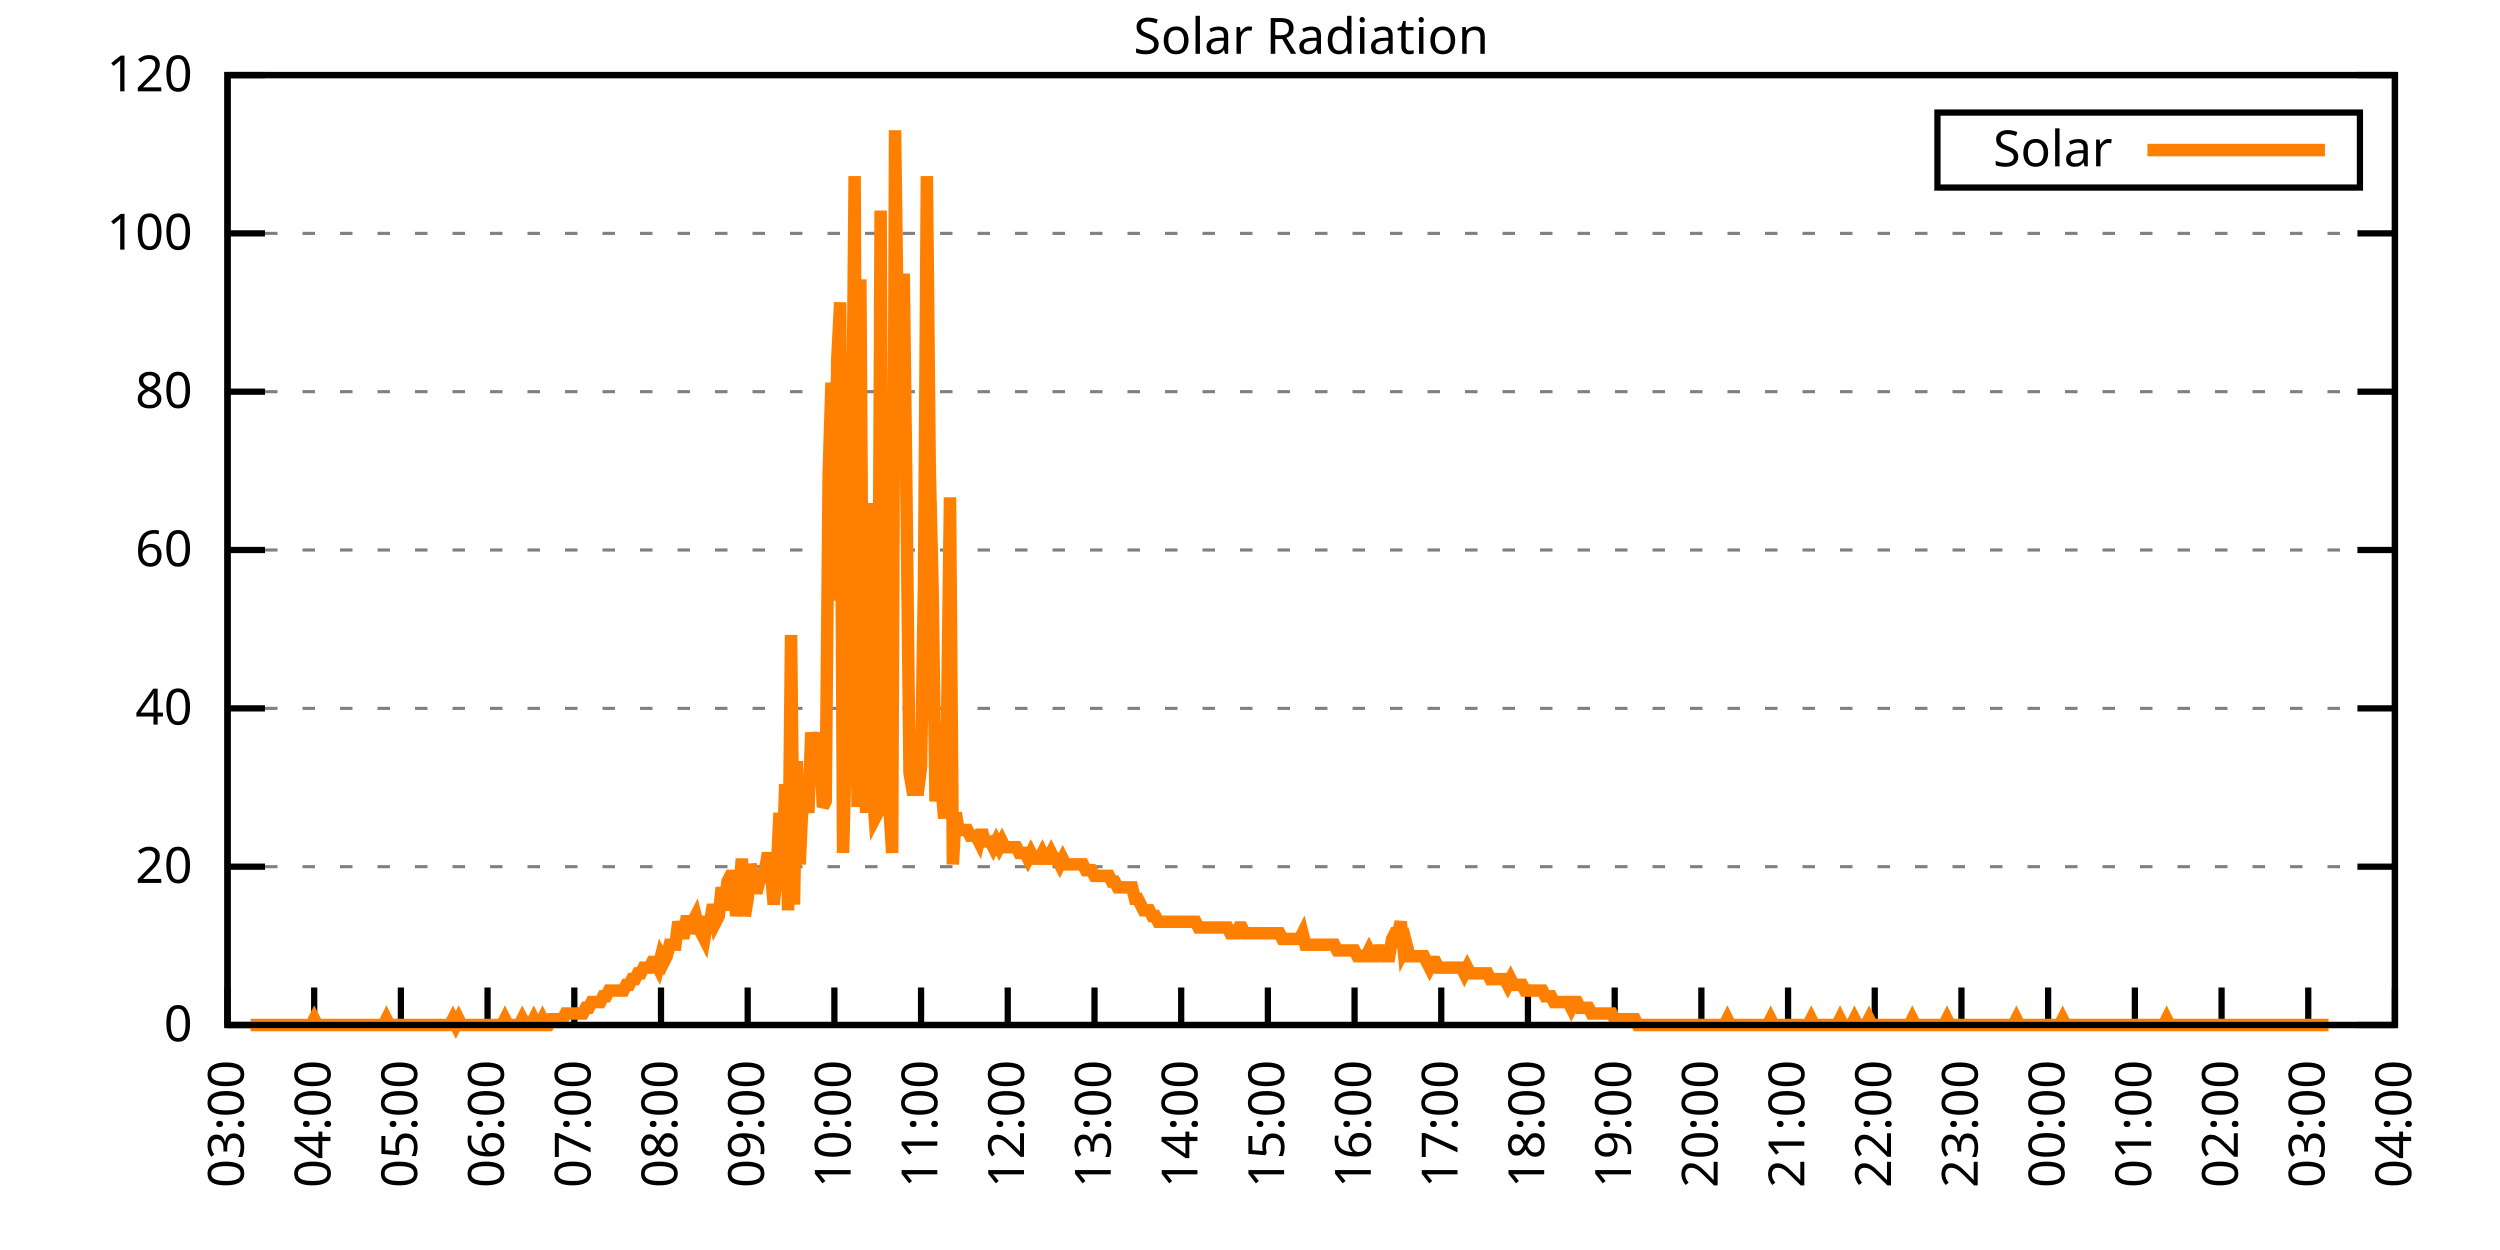
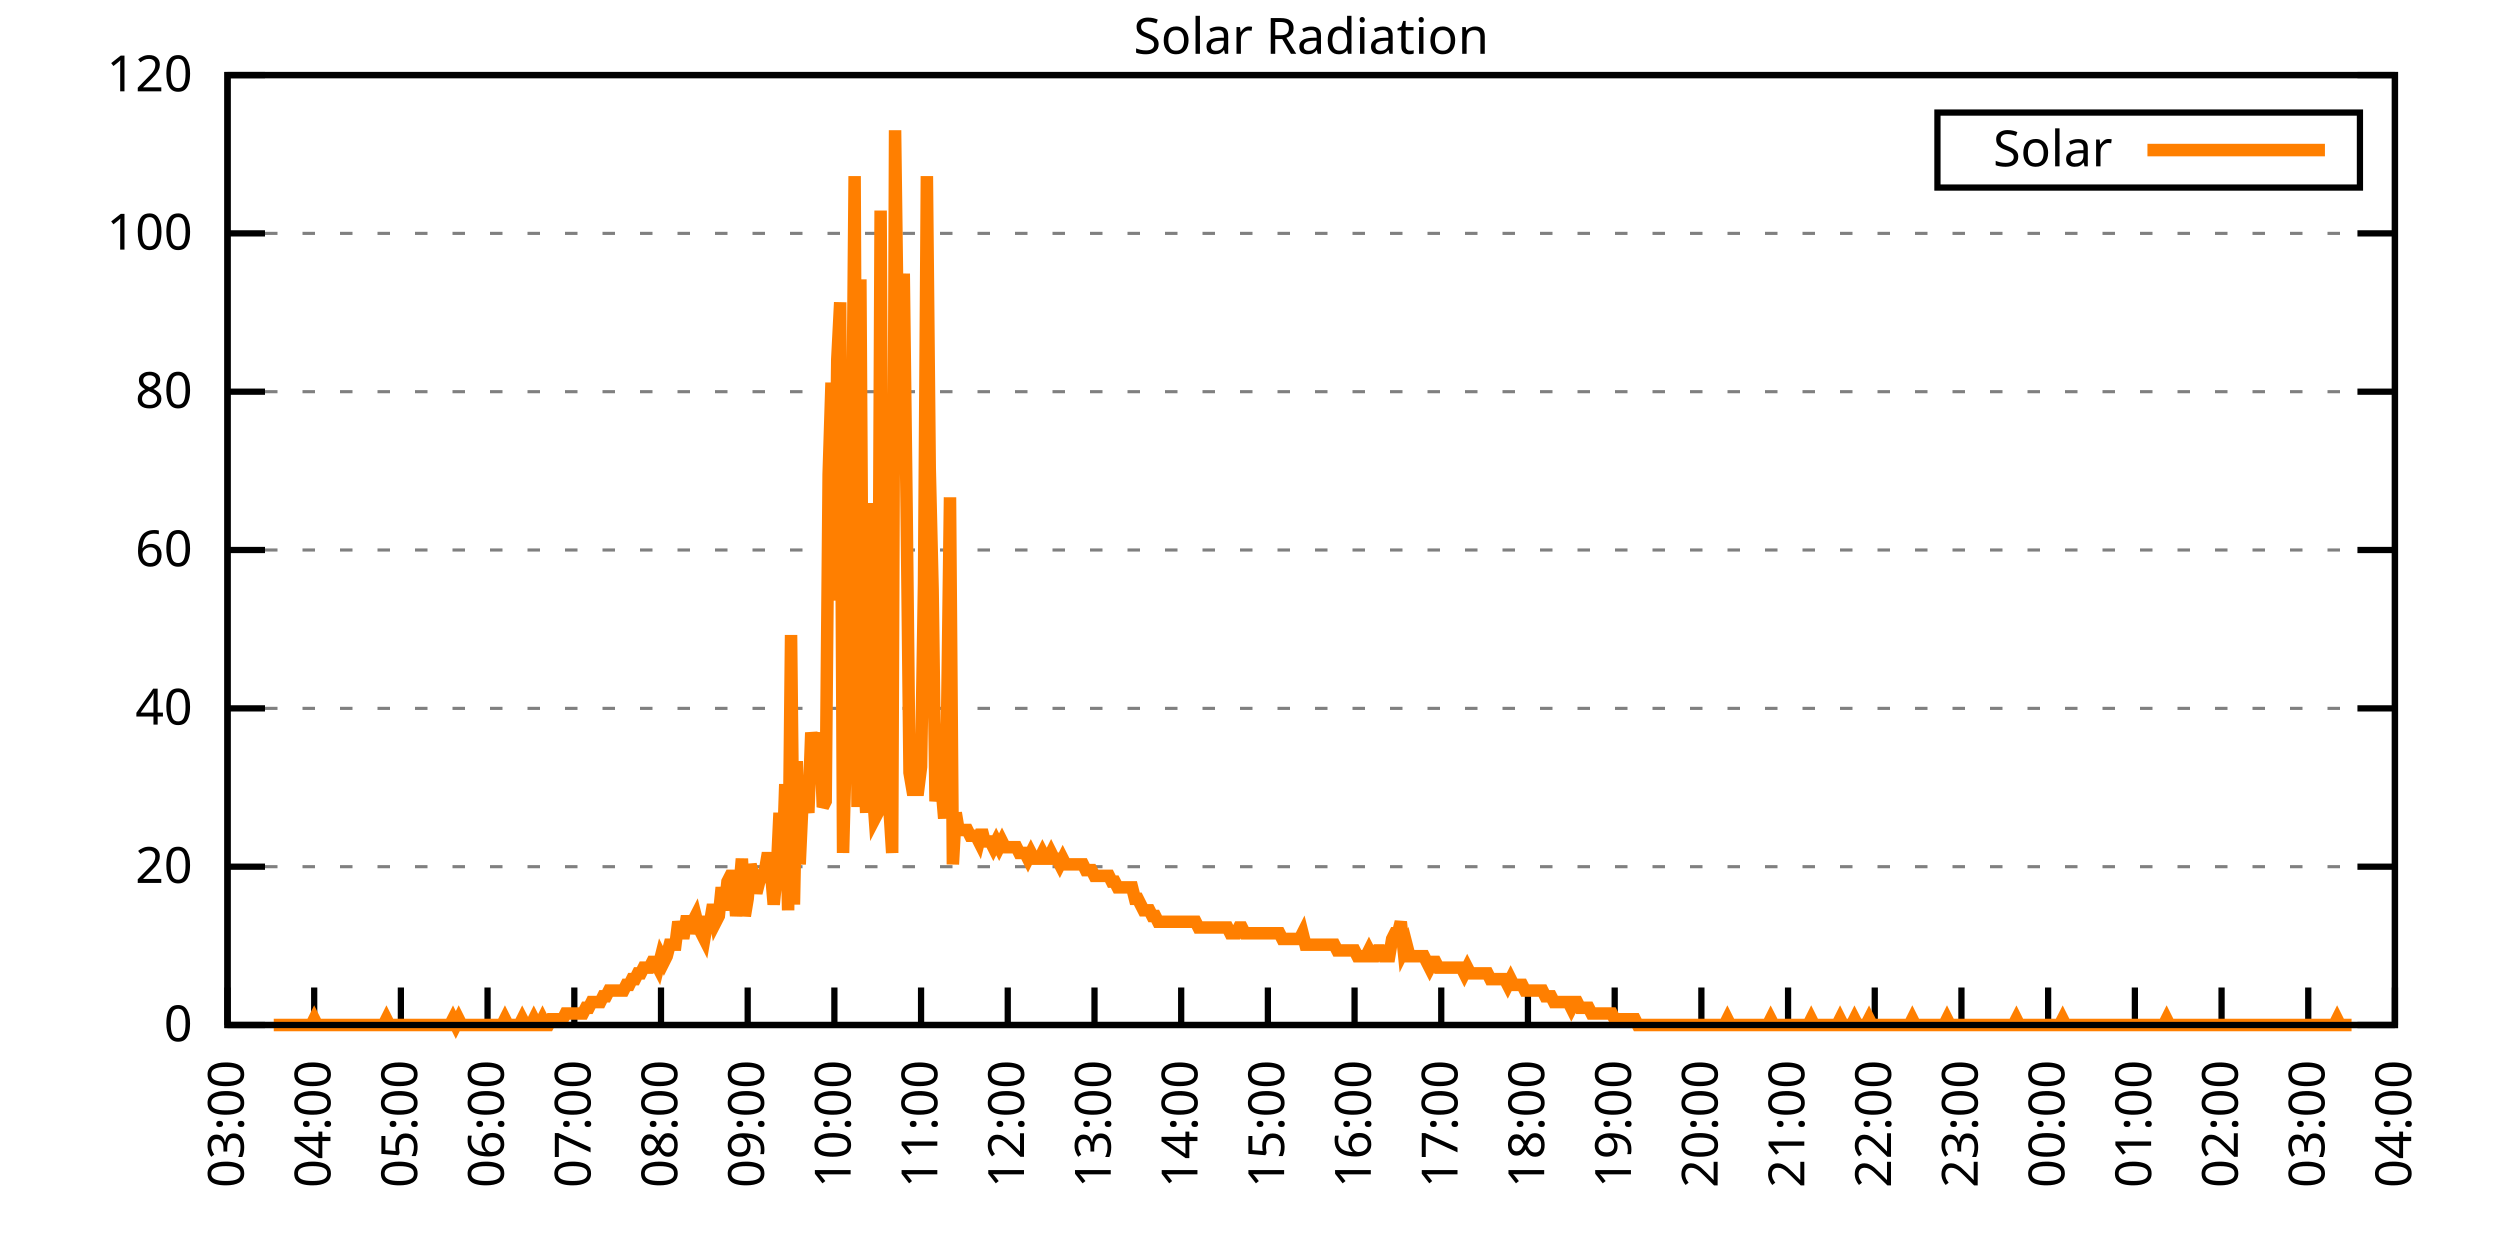
<svg xmlns="http://www.w3.org/2000/svg" xmlns:xlink="http://www.w3.org/1999/xlink" width="400" height="200" viewBox="0 0 400 200">
  <g id="gnuplot_canvas">
    <rect x="0" y="0" width="400" height="200" fill="none" />
    <defs>
      <circle id="gpDot" r="0.5" stroke-width="0.5" stroke="currentColor" />
      <path id="gpPt0" stroke-width="0.333" stroke="currentColor" d="M-1,0 h2 M0,-1 v2" />
      <path id="gpPt1" stroke-width="0.333" stroke="currentColor" d="M-1,-1 L1,1 M1,-1 L-1,1" />
      <path id="gpPt2" stroke-width="0.333" stroke="currentColor" d="M-1,0 L1,0 M0,-1 L0,1 M-1,-1 L1,1 M-1,1 L1,-1" />
      <rect id="gpPt3" stroke-width="0.333" stroke="currentColor" x="-1" y="-1" width="2" height="2" />
      <rect id="gpPt4" stroke-width="0.333" stroke="currentColor" fill="currentColor" x="-1" y="-1" width="2" height="2" />
      <circle id="gpPt5" stroke-width="0.333" stroke="currentColor" cx="0" cy="0" r="1" />
      <use xlink:href="#gpPt5" id="gpPt6" fill="currentColor" stroke="none" />
      <path id="gpPt7" stroke-width="0.333" stroke="currentColor" d="M0,-1.33 L-1.33,0.67 L1.33,0.67 z" />
      <use xlink:href="#gpPt7" id="gpPt8" fill="currentColor" stroke="none" />
      <use xlink:href="#gpPt7" id="gpPt9" stroke="currentColor" transform="rotate(180)" />
      <use xlink:href="#gpPt9" id="gpPt10" fill="currentColor" stroke="none" />
      <use xlink:href="#gpPt3" id="gpPt11" stroke="currentColor" transform="rotate(45)" />
      <use xlink:href="#gpPt11" id="gpPt12" fill="currentColor" stroke="none" />
      <path id="gpPt13" stroke-width="0.333" stroke="currentColor" d="M0,1.330 L1.265,0.411 L0.782,-1.067 L-0.782,-1.076 L-1.265,0.411 z" />
      <use xlink:href="#gpPt13" id="gpPt14" fill="currentColor" stroke="none" />
      <filter id="textbox" filterUnits="objectBoundingBox" x="0" y="0" height="1" width="1">
        <feFlood flood-color="white" flood-opacity="1" result="bgnd" />
        <feComposite in="SourceGraphic" in2="bgnd" operator="atop" />
      </filter>
      <filter id="greybox" filterUnits="objectBoundingBox" x="0" y="0" height="1" width="1">
        <feFlood flood-color="lightgrey" flood-opacity="1" result="grey" />
        <feComposite in="SourceGraphic" in2="grey" operator="atop" />
      </filter>
    </defs>
    <g fill="none" color="white" stroke="currentColor" stroke-width="1.00" stroke-linecap="butt" stroke-linejoin="miter">
</g>
    <g fill="none" color="black" stroke="currentColor" stroke-width="1.00" stroke-linecap="butt" stroke-linejoin="miter">
      <g stroke="none" shape-rendering="crispEdges">
        <polygon fill="rgb(255, 255, 255)" points="36.40,164.00 383.18,164.00 383.18,12.02 36.40,12.02 " />
      </g>
    </g>
    <g fill="none" color="black" stroke="currentColor" stroke-width="1.00" stroke-linecap="butt" stroke-linejoin="miter">
</g>
    <g fill="none" color="black" stroke="black" stroke-width="0.50" stroke-linecap="butt" stroke-linejoin="miter">
</g>
    <g fill="none" color="gray" stroke="currentColor" stroke-width="0.50" stroke-linecap="butt" stroke-linejoin="miter">
      <path stroke="gray" stroke-dasharray="2,4" class="gridline" d="M36.40,164.00 L383.19,164.00  " />
    </g>
    <g fill="none" color="gray" stroke="gray" stroke-width="1.00" stroke-linecap="butt" stroke-linejoin="miter">
</g>
    <g fill="none" color="black" stroke="currentColor" stroke-width="1.00" stroke-linecap="butt" stroke-linejoin="miter">
      <path stroke="black" d="M36.40,164.00 L42.40,164.00 M383.19,164.00 L377.19,164.00  " />
      <g transform="translate(30.80,166.60)" stroke="none" fill="black" font-family="Sans" font-size="8.00" text-anchor="end">
        <text>
          <tspan font-family="Sans"> 0</tspan>
        </text>
      </g>
    </g>
    <g fill="none" color="black" stroke="currentColor" stroke-width="1.00" stroke-linecap="butt" stroke-linejoin="miter">
</g>
    <g fill="none" color="black" stroke="black" stroke-width="0.50" stroke-linecap="butt" stroke-linejoin="miter">
</g>
    <g fill="none" color="gray" stroke="currentColor" stroke-width="0.50" stroke-linecap="butt" stroke-linejoin="miter">
      <path stroke="gray" stroke-dasharray="2,4" class="gridline" d="M36.40,138.67 L383.19,138.67  " />
    </g>
    <g fill="none" color="gray" stroke="gray" stroke-width="1.00" stroke-linecap="butt" stroke-linejoin="miter">
</g>
    <g fill="none" color="black" stroke="currentColor" stroke-width="1.00" stroke-linecap="butt" stroke-linejoin="miter">
      <path stroke="black" d="M36.40,138.67 L42.40,138.67 M383.19,138.67 L377.19,138.67  " />
      <g transform="translate(30.80,141.27)" stroke="none" fill="black" font-family="Sans" font-size="8.00" text-anchor="end">
        <text>
          <tspan font-family="Sans"> 20</tspan>
        </text>
      </g>
    </g>
    <g fill="none" color="black" stroke="currentColor" stroke-width="1.00" stroke-linecap="butt" stroke-linejoin="miter">
</g>
    <g fill="none" color="black" stroke="black" stroke-width="0.50" stroke-linecap="butt" stroke-linejoin="miter">
</g>
    <g fill="none" color="gray" stroke="currentColor" stroke-width="0.50" stroke-linecap="butt" stroke-linejoin="miter">
      <path stroke="gray" stroke-dasharray="2,4" class="gridline" d="M36.40,113.34 L383.19,113.34  " />
    </g>
    <g fill="none" color="gray" stroke="gray" stroke-width="1.00" stroke-linecap="butt" stroke-linejoin="miter">
</g>
    <g fill="none" color="black" stroke="currentColor" stroke-width="1.00" stroke-linecap="butt" stroke-linejoin="miter">
      <path stroke="black" d="M36.40,113.34 L42.40,113.34 M383.19,113.34 L377.19,113.34  " />
      <g transform="translate(30.80,115.94)" stroke="none" fill="black" font-family="Sans" font-size="8.00" text-anchor="end">
        <text>
          <tspan font-family="Sans"> 40</tspan>
        </text>
      </g>
    </g>
    <g fill="none" color="black" stroke="currentColor" stroke-width="1.00" stroke-linecap="butt" stroke-linejoin="miter">
</g>
    <g fill="none" color="black" stroke="black" stroke-width="0.50" stroke-linecap="butt" stroke-linejoin="miter">
</g>
    <g fill="none" color="gray" stroke="currentColor" stroke-width="0.50" stroke-linecap="butt" stroke-linejoin="miter">
      <path stroke="gray" stroke-dasharray="2,4" class="gridline" d="M36.40,88.00 L383.19,88.00  " />
    </g>
    <g fill="none" color="gray" stroke="gray" stroke-width="1.00" stroke-linecap="butt" stroke-linejoin="miter">
</g>
    <g fill="none" color="black" stroke="currentColor" stroke-width="1.00" stroke-linecap="butt" stroke-linejoin="miter">
      <path stroke="black" d="M36.40,88.00 L42.40,88.00 M383.19,88.00 L377.19,88.00  " />
      <g transform="translate(30.80,90.60)" stroke="none" fill="black" font-family="Sans" font-size="8.00" text-anchor="end">
        <text>
          <tspan font-family="Sans"> 60</tspan>
        </text>
      </g>
    </g>
    <g fill="none" color="black" stroke="currentColor" stroke-width="1.00" stroke-linecap="butt" stroke-linejoin="miter">
</g>
    <g fill="none" color="black" stroke="black" stroke-width="0.50" stroke-linecap="butt" stroke-linejoin="miter">
</g>
    <g fill="none" color="gray" stroke="currentColor" stroke-width="0.50" stroke-linecap="butt" stroke-linejoin="miter">
      <path stroke="gray" stroke-dasharray="2,4" class="gridline" d="M36.40,62.67 L383.19,62.67  " />
    </g>
    <g fill="none" color="gray" stroke="gray" stroke-width="1.00" stroke-linecap="butt" stroke-linejoin="miter">
</g>
    <g fill="none" color="black" stroke="currentColor" stroke-width="1.00" stroke-linecap="butt" stroke-linejoin="miter">
      <path stroke="black" d="M36.40,62.67 L42.40,62.67 M383.19,62.67 L377.19,62.67  " />
      <g transform="translate(30.80,65.27)" stroke="none" fill="black" font-family="Sans" font-size="8.00" text-anchor="end">
        <text>
          <tspan font-family="Sans"> 80</tspan>
        </text>
      </g>
    </g>
    <g fill="none" color="black" stroke="currentColor" stroke-width="1.00" stroke-linecap="butt" stroke-linejoin="miter">
</g>
    <g fill="none" color="black" stroke="black" stroke-width="0.50" stroke-linecap="butt" stroke-linejoin="miter">
</g>
    <g fill="none" color="gray" stroke="currentColor" stroke-width="0.50" stroke-linecap="butt" stroke-linejoin="miter">
      <path stroke="gray" stroke-dasharray="2,4" class="gridline" d="M36.40,37.34 L383.19,37.34  " />
    </g>
    <g fill="none" color="gray" stroke="gray" stroke-width="1.00" stroke-linecap="butt" stroke-linejoin="miter">
</g>
    <g fill="none" color="black" stroke="currentColor" stroke-width="1.00" stroke-linecap="butt" stroke-linejoin="miter">
      <path stroke="black" d="M36.40,37.34 L42.40,37.34 M383.19,37.34 L377.19,37.34  " />
      <g transform="translate(30.80,39.94)" stroke="none" fill="black" font-family="Sans" font-size="8.00" text-anchor="end">
        <text>
          <tspan font-family="Sans"> 100</tspan>
        </text>
      </g>
    </g>
    <g fill="none" color="black" stroke="currentColor" stroke-width="1.00" stroke-linecap="butt" stroke-linejoin="miter">
</g>
    <g fill="none" color="black" stroke="black" stroke-width="0.50" stroke-linecap="butt" stroke-linejoin="miter">
</g>
    <g fill="none" color="gray" stroke="currentColor" stroke-width="0.50" stroke-linecap="butt" stroke-linejoin="miter">
      <path stroke="gray" stroke-dasharray="2,4" class="gridline" d="M36.40,12.01 L383.19,12.01  " />
    </g>
    <g fill="none" color="gray" stroke="gray" stroke-width="1.00" stroke-linecap="butt" stroke-linejoin="miter">
</g>
    <g fill="none" color="black" stroke="currentColor" stroke-width="1.00" stroke-linecap="butt" stroke-linejoin="miter">
      <path stroke="black" d="M36.40,12.01 L42.40,12.01 M383.19,12.01 L377.19,12.01  " />
      <g transform="translate(30.80,14.61)" stroke="none" fill="black" font-family="Sans" font-size="8.00" text-anchor="end">
        <text>
          <tspan font-family="Sans"> 120</tspan>
        </text>
      </g>
    </g>
    <g fill="none" color="black" stroke="currentColor" stroke-width="1.00" stroke-linecap="butt" stroke-linejoin="miter">
      <path stroke="black" d="M36.40,164.00 L36.40,158.00  " />
      <g transform="translate(39.00,169.60) rotate(270.00)" stroke="none" fill="black" font-family="Sans" font-size="8.00" text-anchor="end">
        <text>
          <tspan font-family="Sans">03:00</tspan>
        </text>
      </g>
    </g>
    <g fill="none" color="black" stroke="currentColor" stroke-width="1.00" stroke-linecap="butt" stroke-linejoin="miter">
      <path stroke="black" d="M50.27,164.00 L50.27,158.00  " />
      <g transform="translate(52.87,169.60) rotate(270.00)" stroke="none" fill="black" font-family="Sans" font-size="8.00" text-anchor="end">
        <text>
          <tspan font-family="Sans">04:00</tspan>
        </text>
      </g>
    </g>
    <g fill="none" color="black" stroke="currentColor" stroke-width="1.00" stroke-linecap="butt" stroke-linejoin="miter">
      <path stroke="black" d="M64.14,164.00 L64.14,158.00  " />
      <g transform="translate(66.74,169.60) rotate(270.00)" stroke="none" fill="black" font-family="Sans" font-size="8.00" text-anchor="end">
        <text>
          <tspan font-family="Sans">05:00</tspan>
        </text>
      </g>
    </g>
    <g fill="none" color="black" stroke="currentColor" stroke-width="1.00" stroke-linecap="butt" stroke-linejoin="miter">
      <path stroke="black" d="M78.01,164.00 L78.01,158.00  " />
      <g transform="translate(80.61,169.60) rotate(270.00)" stroke="none" fill="black" font-family="Sans" font-size="8.00" text-anchor="end">
        <text>
          <tspan font-family="Sans">06:00</tspan>
        </text>
      </g>
    </g>
    <g fill="none" color="black" stroke="currentColor" stroke-width="1.00" stroke-linecap="butt" stroke-linejoin="miter">
      <path stroke="black" d="M91.89,164.00 L91.89,158.00  " />
      <g transform="translate(94.49,169.60) rotate(270.00)" stroke="none" fill="black" font-family="Sans" font-size="8.00" text-anchor="end">
        <text>
          <tspan font-family="Sans">07:00</tspan>
        </text>
      </g>
    </g>
    <g fill="none" color="black" stroke="currentColor" stroke-width="1.00" stroke-linecap="butt" stroke-linejoin="miter">
      <path stroke="black" d="M105.76,164.00 L105.76,158.00  " />
      <g transform="translate(108.36,169.60) rotate(270.00)" stroke="none" fill="black" font-family="Sans" font-size="8.00" text-anchor="end">
        <text>
          <tspan font-family="Sans">08:00</tspan>
        </text>
      </g>
    </g>
    <g fill="none" color="black" stroke="currentColor" stroke-width="1.00" stroke-linecap="butt" stroke-linejoin="miter">
      <path stroke="black" d="M119.63,164.00 L119.63,158.00  " />
      <g transform="translate(122.23,169.60) rotate(270.00)" stroke="none" fill="black" font-family="Sans" font-size="8.00" text-anchor="end">
        <text>
          <tspan font-family="Sans">09:00</tspan>
        </text>
      </g>
    </g>
    <g fill="none" color="black" stroke="currentColor" stroke-width="1.00" stroke-linecap="butt" stroke-linejoin="miter">
      <path stroke="black" d="M133.50,164.00 L133.50,158.00  " />
      <g transform="translate(136.10,169.60) rotate(270.00)" stroke="none" fill="black" font-family="Sans" font-size="8.00" text-anchor="end">
        <text>
          <tspan font-family="Sans">10:00</tspan>
        </text>
      </g>
    </g>
    <g fill="none" color="black" stroke="currentColor" stroke-width="1.00" stroke-linecap="butt" stroke-linejoin="miter">
      <path stroke="black" d="M147.37,164.00 L147.37,158.00  " />
      <g transform="translate(149.97,169.60) rotate(270.00)" stroke="none" fill="black" font-family="Sans" font-size="8.00" text-anchor="end">
        <text>
          <tspan font-family="Sans">11:00</tspan>
        </text>
      </g>
    </g>
    <g fill="none" color="black" stroke="currentColor" stroke-width="1.00" stroke-linecap="butt" stroke-linejoin="miter">
      <path stroke="black" d="M161.24,164.00 L161.24,158.00  " />
      <g transform="translate(163.84,169.60) rotate(270.00)" stroke="none" fill="black" font-family="Sans" font-size="8.00" text-anchor="end">
        <text>
          <tspan font-family="Sans">12:00</tspan>
        </text>
      </g>
    </g>
    <g fill="none" color="black" stroke="currentColor" stroke-width="1.00" stroke-linecap="butt" stroke-linejoin="miter">
      <path stroke="black" d="M175.12,164.00 L175.12,158.00  " />
      <g transform="translate(177.72,169.60) rotate(270.00)" stroke="none" fill="black" font-family="Sans" font-size="8.00" text-anchor="end">
        <text>
          <tspan font-family="Sans">13:00</tspan>
        </text>
      </g>
    </g>
    <g fill="none" color="black" stroke="currentColor" stroke-width="1.00" stroke-linecap="butt" stroke-linejoin="miter">
      <path stroke="black" d="M188.99,164.00 L188.99,158.00  " />
      <g transform="translate(191.59,169.60) rotate(270.00)" stroke="none" fill="black" font-family="Sans" font-size="8.00" text-anchor="end">
        <text>
          <tspan font-family="Sans">14:00</tspan>
        </text>
      </g>
    </g>
    <g fill="none" color="black" stroke="currentColor" stroke-width="1.00" stroke-linecap="butt" stroke-linejoin="miter">
      <path stroke="black" d="M202.86,164.00 L202.86,158.00  " />
      <g transform="translate(205.46,169.60) rotate(270.00)" stroke="none" fill="black" font-family="Sans" font-size="8.00" text-anchor="end">
        <text>
          <tspan font-family="Sans">15:00</tspan>
        </text>
      </g>
    </g>
    <g fill="none" color="black" stroke="currentColor" stroke-width="1.00" stroke-linecap="butt" stroke-linejoin="miter">
      <path stroke="black" d="M216.73,164.00 L216.73,158.00  " />
      <g transform="translate(219.33,169.60) rotate(270.00)" stroke="none" fill="black" font-family="Sans" font-size="8.00" text-anchor="end">
        <text>
          <tspan font-family="Sans">16:00</tspan>
        </text>
      </g>
    </g>
    <g fill="none" color="black" stroke="currentColor" stroke-width="1.00" stroke-linecap="butt" stroke-linejoin="miter">
      <path stroke="black" d="M230.60,164.00 L230.60,158.00  " />
      <g transform="translate(233.20,169.60) rotate(270.00)" stroke="none" fill="black" font-family="Sans" font-size="8.00" text-anchor="end">
        <text>
          <tspan font-family="Sans">17:00</tspan>
        </text>
      </g>
    </g>
    <g fill="none" color="black" stroke="currentColor" stroke-width="1.00" stroke-linecap="butt" stroke-linejoin="miter">
      <path stroke="black" d="M244.47,164.00 L244.47,158.00  " />
      <g transform="translate(247.07,169.60) rotate(270.00)" stroke="none" fill="black" font-family="Sans" font-size="8.00" text-anchor="end">
        <text>
          <tspan font-family="Sans">18:00</tspan>
        </text>
      </g>
    </g>
    <g fill="none" color="black" stroke="currentColor" stroke-width="1.00" stroke-linecap="butt" stroke-linejoin="miter">
      <path stroke="black" d="M258.35,164.00 L258.35,158.00  " />
      <g transform="translate(260.95,169.60) rotate(270.00)" stroke="none" fill="black" font-family="Sans" font-size="8.00" text-anchor="end">
        <text>
          <tspan font-family="Sans">19:00</tspan>
        </text>
      </g>
    </g>
    <g fill="none" color="black" stroke="currentColor" stroke-width="1.00" stroke-linecap="butt" stroke-linejoin="miter">
      <path stroke="black" d="M272.22,164.00 L272.22,158.00  " />
      <g transform="translate(274.82,169.60) rotate(270.00)" stroke="none" fill="black" font-family="Sans" font-size="8.00" text-anchor="end">
        <text>
          <tspan font-family="Sans">20:00</tspan>
        </text>
      </g>
    </g>
    <g fill="none" color="black" stroke="currentColor" stroke-width="1.00" stroke-linecap="butt" stroke-linejoin="miter">
      <path stroke="black" d="M286.09,164.00 L286.09,158.00  " />
      <g transform="translate(288.69,169.60) rotate(270.00)" stroke="none" fill="black" font-family="Sans" font-size="8.00" text-anchor="end">
        <text>
          <tspan font-family="Sans">21:00</tspan>
        </text>
      </g>
    </g>
    <g fill="none" color="black" stroke="currentColor" stroke-width="1.00" stroke-linecap="butt" stroke-linejoin="miter">
      <path stroke="black" d="M299.96,164.00 L299.96,158.00  " />
      <g transform="translate(302.56,169.60) rotate(270.00)" stroke="none" fill="black" font-family="Sans" font-size="8.00" text-anchor="end">
        <text>
          <tspan font-family="Sans">22:00</tspan>
        </text>
      </g>
    </g>
    <g fill="none" color="black" stroke="currentColor" stroke-width="1.00" stroke-linecap="butt" stroke-linejoin="miter">
      <path stroke="black" d="M313.83,164.00 L313.83,158.00  " />
      <g transform="translate(316.43,169.60) rotate(270.00)" stroke="none" fill="black" font-family="Sans" font-size="8.00" text-anchor="end">
        <text>
          <tspan font-family="Sans">23:00</tspan>
        </text>
      </g>
    </g>
    <g fill="none" color="black" stroke="currentColor" stroke-width="1.00" stroke-linecap="butt" stroke-linejoin="miter">
      <path stroke="black" d="M327.70,164.00 L327.70,158.00  " />
      <g transform="translate(330.30,169.60) rotate(270.00)" stroke="none" fill="black" font-family="Sans" font-size="8.00" text-anchor="end">
        <text>
          <tspan font-family="Sans">00:00</tspan>
        </text>
      </g>
    </g>
    <g fill="none" color="black" stroke="currentColor" stroke-width="1.00" stroke-linecap="butt" stroke-linejoin="miter">
      <path stroke="black" d="M341.58,164.00 L341.58,158.00  " />
      <g transform="translate(344.18,169.60) rotate(270.00)" stroke="none" fill="black" font-family="Sans" font-size="8.00" text-anchor="end">
        <text>
          <tspan font-family="Sans">01:00</tspan>
        </text>
      </g>
    </g>
    <g fill="none" color="black" stroke="currentColor" stroke-width="1.00" stroke-linecap="butt" stroke-linejoin="miter">
      <path stroke="black" d="M355.45,164.00 L355.45,158.00  " />
      <g transform="translate(358.05,169.60) rotate(270.00)" stroke="none" fill="black" font-family="Sans" font-size="8.00" text-anchor="end">
        <text>
          <tspan font-family="Sans">02:00</tspan>
        </text>
      </g>
    </g>
    <g fill="none" color="black" stroke="currentColor" stroke-width="1.00" stroke-linecap="butt" stroke-linejoin="miter">
      <path stroke="black" d="M369.32,164.00 L369.32,158.00  " />
      <g transform="translate(371.92,169.60) rotate(270.00)" stroke="none" fill="black" font-family="Sans" font-size="8.00" text-anchor="end">
        <text>
          <tspan font-family="Sans">03:00</tspan>
        </text>
      </g>
    </g>
    <g fill="none" color="black" stroke="currentColor" stroke-width="1.00" stroke-linecap="butt" stroke-linejoin="miter">
      <path stroke="black" d="M383.19,164.00 L383.19,158.00  " />
      <g transform="translate(385.79,169.60) rotate(270.00)" stroke="none" fill="black" font-family="Sans" font-size="8.00" text-anchor="end">
        <text>
          <tspan font-family="Sans">04:00</tspan>
        </text>
      </g>
    </g>
    <g fill="none" color="black" stroke="currentColor" stroke-width="1.00" stroke-linecap="butt" stroke-linejoin="miter">
</g>
    <g fill="none" color="black" stroke="currentColor" stroke-width="1.00" stroke-linecap="butt" stroke-linejoin="miter">
      <path stroke="black" d="M36.40,12.01 L36.40,164.00 L383.19,164.00 L383.19,12.01 L36.40,12.01 Z  " />
    </g>
    <g fill="none" color="black" stroke="currentColor" stroke-width="1.00" stroke-linecap="butt" stroke-linejoin="miter">
</g>
    <g fill="none" color="black" stroke="currentColor" stroke-width="1.00" stroke-linecap="butt" stroke-linejoin="miter">
      <path stroke="black" d="M309.99,30.01 L309.99,18.01 L377.59,18.01 L377.59,30.01 L309.99,30.01 Z  " />
    </g>
    <g id="Solar_Radiation_plot_1">
      <g fill="none" color="white" stroke="black" stroke-width="2.00" stroke-linecap="butt" stroke-linejoin="miter">
</g>
      <g fill="none" color="black" stroke="currentColor" stroke-width="2.00" stroke-linecap="butt" stroke-linejoin="miter">
        <g transform="translate(337.99,26.61)" stroke="none" fill="black" font-family="Sans" font-size="8.00" text-anchor="end">
          <text>
            <tspan font-family="Sans">Solar</tspan>
          </text>
        </g>
      </g>
      <g fill="none" color="black" stroke="currentColor" stroke-width="2.00" stroke-linecap="butt" stroke-linejoin="miter">
-         <path stroke="rgb(255, 127,   0)" d="M343.59,24.01 L371.99,24.01 M40.10,164.00 L40.56,164.00 L41.02,164.00 L41.49,164.00 L41.95,164.00 L42.41,164.00   L42.87,164.00 L43.34,164.00 L43.80,164.00 L44.26,164.00 L44.72,164.00 L45.19,164.00 L45.65,164.00 L46.11,164.00   L46.57,164.00 L47.03,164.00 L47.50,164.00 L47.96,164.00 L48.42,164.00 L48.88,164.00 L49.35,164.00 L49.81,164.00   L50.27,163.08 L50.73,164.00 L51.20,164.00 L51.66,164.00 L52.12,164.00 L52.58,164.00 L53.05,164.00 L53.51,164.00   L53.97,164.00 L54.43,164.00 L54.90,164.00 L55.36,164.00 L55.82,164.00 L56.28,164.00 L56.75,164.00 L57.21,164.00   L57.67,164.00 L58.13,164.00 L58.59,164.00 L59.06,164.00 L59.52,164.00 L59.98,164.00 L60.44,164.00 L60.91,164.00   L61.37,164.00 L61.83,163.08 L62.29,164.00 L62.76,164.00 L63.22,164.00 L63.68,164.00 L64.14,164.00 L64.61,164.00   L65.07,164.00 L65.53,164.00 L65.99,164.00 L66.46,164.00 L66.92,164.00 L67.38,164.00 L67.84,164.00 L68.30,164.00   L68.77,164.00 L69.23,164.00 L69.69,164.00 L70.15,164.00 L70.62,164.00 L71.08,164.00 L71.54,164.00 L72.00,164.00   L72.47,163.08 L72.93,164.00 L73.39,163.08 L73.85,164.00 L74.32,164.00 L74.78,164.00 L75.24,164.00 L75.70,164.00   L76.17,164.00 L76.63,164.00 L77.09,164.00 L77.55,164.00 L78.01,164.00 L78.48,164.00 L78.94,164.00 L79.40,164.00   L79.86,164.00 L80.33,164.00 L80.79,163.08 L81.25,164.00 L81.71,164.00 L82.18,164.00 L82.64,164.00 L83.10,164.00   L83.56,163.08 L84.03,164.00 L84.49,164.00 L84.95,164.00 L85.41,163.08 L85.88,164.00 L86.34,164.00 L86.80,163.08   L87.26,164.00 L87.72,164.00 L88.19,163.08 L88.65,163.08 L89.11,163.08 L89.57,163.08 L90.04,163.08 L90.50,162.16   L90.96,162.16 L91.42,162.16 L91.89,162.16 L92.35,162.16 L92.81,162.16 L93.27,162.16 L93.74,161.25 L94.20,161.25   L94.66,160.33 L95.12,160.33 L95.59,160.33 L96.05,160.33 L96.51,159.41 L96.97,159.41 L97.44,158.49 L97.90,158.49   L98.36,158.49 L98.82,158.49 L99.28,158.49 L99.75,158.49 L100.21,157.58 L100.67,157.58 L101.13,156.66 L101.60,156.66   L102.06,155.74 L102.52,155.74 L102.98,154.82 L103.45,154.82 L103.91,154.82 L104.37,153.91 L104.83,153.91 L105.30,154.82   L105.76,152.99 L106.22,153.91 L106.68,152.99 L107.15,151.15 L107.61,151.15 L108.07,151.15 L108.53,147.48 L108.99,149.32   L109.46,149.32 L109.92,146.56 L110.38,149.32 L110.84,147.48 L111.31,146.56 L111.77,148.40 L112.23,149.32 L112.69,150.23   L113.16,147.48 L113.62,147.48 L114.08,144.73 L114.54,147.48 L115.01,146.56 L115.47,141.98 L115.93,145.65 L116.39,141.06   L116.86,140.14 L117.32,140.14 L117.78,146.56 L118.24,142.89 L118.70,137.39 L119.17,146.56 L119.63,143.81 L120.09,138.30   L120.55,140.14 L121.02,142.89 L121.48,141.06 L121.94,140.14 L122.40,139.22 L122.87,136.47 L123.33,139.22 L123.79,144.73   L124.25,140.14 L124.72,130.05 L125.18,139.22 L125.64,125.46 L126.10,145.65 L126.57,101.60 L127.03,144.73 L127.49,121.79   L127.95,138.30 L128.41,128.21 L128.88,127.29 L129.34,130.05 L129.80,117.20 L130.26,119.95 L130.73,121.79 L131.19,117.20   L131.65,129.13 L132.11,128.21 L132.58,75.90 L133.04,61.22 L133.50,96.09 L133.96,57.55 L134.43,48.37 L134.89,136.47   L135.35,119.03 L135.81,64.89 L136.28,79.57 L136.74,28.18 L137.20,129.13 L137.66,44.70 L138.13,120.87 L138.59,130.05   L139.05,80.49 L139.51,124.54 L139.97,130.96 L140.44,130.05 L140.90,33.69 L141.36,129.13 L141.82,93.34 L142.29,129.13   L142.75,136.47 L143.21,20.84 L143.67,55.71 L144.14,56.63 L144.60,43.78 L145.06,81.41 L145.52,123.62 L145.99,126.37   L146.45,126.37 L146.91,126.37 L147.37,122.70 L147.84,93.34 L148.30,28.18 L148.76,74.98 L149.22,94.26 L149.68,128.21   L150.15,124.54 L150.61,125.46 L151.07,130.96 L151.53,115.36 L152.00,79.57 L152.46,138.30 L152.92,130.05 L153.38,132.80   L153.85,132.80 L154.31,132.80 L154.77,132.80 L155.23,133.72 L155.70,133.72 L156.16,133.72 L156.62,134.63 L157.08,132.80   L157.55,134.63 L158.01,134.63 L158.47,134.63 L158.93,135.55 L159.39,134.63 L159.86,135.55 L160.32,134.63 L160.78,135.55   L161.24,135.55 L161.71,135.55 L162.17,135.55 L162.63,135.55 L163.09,136.47 L163.56,136.47 L164.02,136.47 L164.48,137.39   L164.94,136.47 L165.41,137.39 L165.87,137.39 L166.33,137.39 L166.79,136.47 L167.26,137.39 L167.72,137.39 L168.18,136.47   L168.64,137.39 L169.10,137.39 L169.57,138.30 L170.03,137.39 L170.49,138.30 L170.95,138.30 L171.42,138.30 L171.88,138.30   L172.34,138.30 L172.80,138.30 L173.27,138.30 L173.73,139.22 L174.19,139.22 L174.65,139.22 L175.12,140.14 L175.58,140.14   L176.04,140.14 L176.50,140.14 L176.97,140.14 L177.43,140.14 L177.89,141.06 L178.35,141.06 L178.82,141.98 L179.28,141.98   L179.74,141.98 L180.20,141.98 L180.66,141.98 L181.13,141.98 L181.59,143.81 L182.05,143.81 L182.51,144.73 L182.98,145.65   L183.44,145.65 L183.90,145.65 L184.36,146.56 L184.83,146.56 L185.29,147.48 L185.75,147.48 L186.21,147.48 L186.68,147.48   L187.14,147.48 L187.60,147.48 L188.06,147.48 L188.53,147.48 L188.99,147.48 L189.45,147.48 L189.91,147.48 L190.37,147.48   L190.84,147.48 L191.30,147.48 L191.76,148.40 L192.22,148.40 L192.69,148.40 L193.15,148.40 L193.61,148.40 L194.07,148.40   L194.54,148.40 L195.00,148.40 L195.46,148.40 L195.92,148.40 L196.39,148.40 L196.85,149.32 L197.31,149.32 L197.77,149.32   L198.24,148.40 L198.70,148.40 L199.16,149.32 L199.62,149.32 L200.08,149.32 L200.55,149.32 L201.01,149.32 L201.47,149.32   L201.93,149.32 L202.40,149.32 L202.86,149.32 L203.32,149.32 L203.78,149.32 L204.25,149.32 L204.71,149.32 L205.17,150.23   L205.63,150.23 L206.10,150.23 L206.56,150.23 L207.02,150.23 L207.48,150.23 L207.95,150.23 L208.41,149.32 L208.87,151.15   L209.33,151.15 L209.80,151.15 L210.26,151.15 L210.72,151.15 L211.18,151.15 L211.64,151.15 L212.11,151.15 L212.57,151.15   L213.03,151.15 L213.49,151.15 L213.96,152.07 L214.42,152.07 L214.88,152.07 L215.34,152.07 L215.81,152.07 L216.27,152.07   L216.73,152.07 L217.19,152.99 L217.66,152.99 L218.12,152.99 L218.58,152.99 L219.04,152.07 L219.51,152.99 L219.97,152.99   L220.43,152.07 L220.89,152.07 L221.35,152.99 L221.82,152.99 L222.28,152.99 L222.74,150.23 L223.20,149.32 L223.67,149.32   L224.13,147.48 L224.59,152.07 L225.05,151.15 L225.52,152.99 L225.98,152.99 L226.44,152.99 L226.90,152.99 L227.37,152.99   L227.83,152.99 L228.29,153.91 L228.75,154.82 L229.22,153.91 L229.68,153.91 L230.14,154.82 L230.60,154.82 L231.06,154.82   L231.53,154.82 L231.99,154.82 L232.45,154.82 L232.91,154.82 L233.38,154.82 L233.84,154.82 L234.30,155.74 L234.76,154.82   L235.23,155.74 L235.69,155.74 L236.15,155.74 L236.61,155.74 L237.08,155.74 L237.54,155.74 L238.00,155.74 L238.46,156.66   L238.93,156.66 L239.39,156.66 L239.85,156.66 L240.31,156.66 L240.77,156.66 L241.24,157.58 L241.70,156.66 L242.16,157.58   L242.62,157.58 L243.09,157.58 L243.55,157.58 L244.01,158.49 L244.47,158.49 L244.94,158.49 L245.40,158.49 L245.86,158.49   L246.32,158.49 L246.79,158.49 L247.25,159.41 L247.71,159.41 L248.17,159.41 L248.64,160.33 L249.10,160.33 L249.56,160.33   L250.02,160.33 L250.49,160.33 L250.95,160.33 L251.41,161.25 L251.87,160.33 L252.33,160.33 L252.80,161.25 L253.26,161.25   L253.72,161.25 L254.18,161.25 L254.65,162.16 L255.11,162.16 L255.57,162.16 L256.03,162.16 L256.50,162.16 L256.96,162.16   L257.42,162.16 L257.88,162.16 L258.35,163.08 L258.81,163.08 L259.27,163.08 L259.73,163.08 L260.20,163.08 L260.66,163.08   L261.12,163.08 L261.58,163.08 L262.04,164.00 L262.51,164.00 L262.97,164.00 L263.43,164.00 L263.89,164.00 L264.36,164.00   L264.82,164.00 L265.28,164.00 L265.74,164.00 L266.21,164.00 L266.67,164.00 L267.13,164.00 L267.59,164.00 L268.06,164.00   L268.52,164.00 L268.98,164.00 L269.44,164.00 L269.91,164.00 L270.37,164.00 L270.83,164.00 L271.29,164.00 L271.75,164.00   L272.22,164.00 L272.68,164.00 L273.14,164.00 L273.60,164.00 L274.07,164.00 L274.53,164.00 L274.99,164.00 L275.45,164.00   L275.92,164.00 L276.38,163.08 L276.84,164.00 L277.30,164.00 L277.77,164.00 L278.23,164.00 L278.69,164.00 L279.15,164.00   L279.62,164.00 L280.08,164.00 L280.54,164.00 L281.00,164.00 L281.46,164.00 L281.93,164.00 L282.39,164.00 L282.85,164.00   L283.31,163.08 L283.78,164.00 L284.24,164.00 L284.70,164.00 L285.16,164.00 L285.63,164.00 L286.09,164.00 L286.55,164.00   L287.01,164.00 L287.48,164.00 L287.94,164.00 L288.40,164.00 L288.86,164.00 L289.33,164.00 L289.79,163.08 L290.25,164.00   L290.71,164.00 L291.18,164.00 L291.64,164.00 L292.10,164.00 L292.56,164.00 L293.02,164.00 L293.49,164.00 L293.95,164.00   L294.41,163.08 L294.87,164.00 L295.34,164.00 L295.80,164.00 L296.26,164.00 L296.72,163.08 L297.19,164.00 L297.65,164.00   L298.11,164.00 L298.57,164.00 L299.04,163.08 L299.50,164.00 L299.96,164.00 L300.42,164.00 L300.89,164.00 L301.35,164.00   L301.81,164.00 L302.27,164.00 L302.73,164.00 L303.20,164.00 L303.66,164.00 L304.12,164.00 L304.58,164.00 L305.05,164.00   L305.51,164.00 L305.97,163.08 L306.43,164.00 L306.90,164.00 L307.36,164.00 L307.82,164.00 L308.28,164.00 L308.75,164.00   L309.21,164.00 L309.67,164.00 L310.13,164.00 L310.60,164.00 L311.06,164.00 L311.52,163.08 L311.98,164.00 L312.44,164.00   L312.91,164.00 L313.37,164.00 L313.83,164.00 L314.29,164.00 L314.76,164.00 L315.22,164.00 L315.68,164.00 L316.14,164.00   L316.61,164.00 L317.07,164.00 L317.53,164.00 L317.99,164.00 L318.46,164.00 L318.92,164.00 L319.38,164.00 L319.84,164.00   L320.31,164.00 L320.77,164.00 L321.23,164.00 L321.69,164.00 L322.15,164.00 L322.62,163.08 L323.08,164.00 L323.54,164.00   L324.00,164.00 L324.47,164.00 L324.93,164.00 L325.39,164.00 L325.85,164.00 L326.32,164.00 L326.78,164.00 L327.24,164.00   L327.70,164.00 L328.17,164.00 L328.63,164.00 L329.09,164.00 L329.55,164.00 L330.02,163.08 L330.48,164.00 L330.94,164.00   L331.40,164.00 L331.87,164.00 L332.33,164.00 L332.79,164.00 L333.25,164.00 L333.71,164.00 L334.18,164.00 L334.64,164.00   L335.10,164.00 L335.56,164.00 L336.03,164.00 L336.49,164.00 L336.95,164.00 L337.41,164.00 L337.88,164.00 L338.34,164.00   L338.80,164.00 L339.26,164.00 L339.73,164.00 L340.19,164.00 L340.65,164.00 L341.11,164.00 L341.58,164.00 L342.04,164.00   L342.50,164.00 L342.96,164.00 L343.42,164.00 L343.89,164.00 L344.35,164.00 L344.81,164.00 L345.27,164.00 L345.74,164.00   L346.20,164.00 L346.66,163.08 L347.12,164.00 L347.59,164.00 L348.05,164.00 L348.51,164.00 L348.97,164.00 L349.44,164.00   L349.90,164.00 L350.36,164.00 L350.82,164.00 L351.29,164.00 L351.75,164.00 L352.21,164.00 L352.67,164.00 L353.13,164.00   L353.60,164.00 L354.06,164.00 L354.52,164.00 L354.98,164.00 L355.45,164.00 L355.91,164.00 L356.37,164.00 L356.83,164.00   L357.30,164.00 L357.76,164.00 L358.22,164.00 L358.68,164.00 L359.15,164.00 L359.61,164.00 L360.07,164.00 L360.53,164.00   L361.00,164.00 L361.46,164.00 L361.92,164.00 L362.38,164.00 L362.84,164.00 L363.31,164.00 L363.77,164.00 L364.23,164.00   L364.69,164.00 L365.16,164.00 L365.62,164.00 L366.08,164.00 L366.54,164.00 L367.01,164.00 L367.47,164.00 L367.93,164.00   L368.39,164.00 L368.86,164.00 L369.32,164.00 L369.78,164.00 L370.24,164.00 L370.71,164.00 L371.17,164.00 L371.63,164.00   L372.09,164.00 L372.56,164.00  " />
+         <path stroke="rgb(255, 127,   0)" d="M343.59,24.01 L371.99,24.01 M43.80,164.00 L44.26,164.00 L44.72,164.00 L45.19,164.00 L45.65,164.00 L46.11,164.00   L46.57,164.00 L47.03,164.00 L47.50,164.00 L47.96,164.00 L48.42,164.00 L48.88,164.00 L49.35,164.00 L49.81,164.00   L50.27,163.08 L50.73,164.00 L51.20,164.00 L51.66,164.00 L52.12,164.00 L52.58,164.00 L53.05,164.00 L53.51,164.00   L53.97,164.00 L54.43,164.00 L54.90,164.00 L55.36,164.00 L55.82,164.00 L56.28,164.00 L56.75,164.00 L57.21,164.00   L57.67,164.00 L58.13,164.00 L58.59,164.00 L59.06,164.00 L59.52,164.00 L59.98,164.00 L60.44,164.00 L60.91,164.00   L61.37,164.00 L61.83,163.08 L62.29,164.00 L62.76,164.00 L63.22,164.00 L63.68,164.00 L64.14,164.00 L64.61,164.00   L65.07,164.00 L65.53,164.00 L65.99,164.00 L66.46,164.00 L66.92,164.00 L67.38,164.00 L67.84,164.00 L68.30,164.00   L68.77,164.00 L69.23,164.00 L69.69,164.00 L70.15,164.00 L70.62,164.00 L71.08,164.00 L71.54,164.00 L72.00,164.00   L72.47,163.08 L72.93,164.00 L73.39,163.08 L73.85,164.00 L74.32,164.00 L74.78,164.00 L75.24,164.00 L75.70,164.00   L76.17,164.00 L76.63,164.00 L77.09,164.00 L77.55,164.00 L78.01,164.00 L78.48,164.00 L78.94,164.00 L79.40,164.00   L79.86,164.00 L80.33,164.00 L80.79,163.08 L81.25,164.00 L81.71,164.00 L82.18,164.00 L82.64,164.00 L83.10,164.00   L83.56,163.08 L84.03,164.00 L84.49,164.00 L84.95,164.00 L85.41,163.08 L85.88,164.00 L86.34,164.00 L86.80,163.08   L87.26,164.00 L87.72,164.00 L88.19,163.08 L88.65,163.08 L89.11,163.08 L89.57,163.08 L90.04,163.08 L90.50,162.16   L90.96,162.16 L91.42,162.16 L91.89,162.16 L92.35,162.16 L92.81,162.16 L93.27,162.16 L93.74,161.25 L94.20,161.25   L94.66,160.33 L95.12,160.33 L95.59,160.33 L96.05,160.33 L96.51,159.41 L96.97,159.41 L97.44,158.49 L97.90,158.49   L98.36,158.49 L98.82,158.49 L99.28,158.49 L99.75,158.49 L100.21,157.58 L100.67,157.58 L101.13,156.66 L101.60,156.66   L102.06,155.74 L102.52,155.74 L102.98,154.82 L103.45,154.82 L103.91,154.82 L104.37,153.91 L104.83,153.91 L105.30,154.82   L105.76,152.99 L106.22,153.91 L106.68,152.99 L107.15,151.15 L107.61,151.15 L108.07,151.15 L108.53,147.48 L108.99,149.32   L109.46,149.32 L109.92,146.56 L110.38,149.32 L110.84,147.48 L111.31,146.56 L111.77,148.40 L112.23,149.32 L112.69,150.23   L113.16,147.48 L113.62,147.48 L114.08,144.73 L114.54,147.48 L115.01,146.56 L115.47,141.98 L115.93,145.65 L116.39,141.06   L116.86,140.14 L117.32,140.14 L117.78,146.56 L118.24,142.89 L118.70,137.39 L119.17,146.56 L119.63,143.81 L120.09,138.30   L120.55,140.14 L121.02,142.89 L121.48,141.06 L121.94,140.14 L122.40,139.22 L122.87,136.47 L123.33,139.22 L123.79,144.73   L124.25,140.14 L124.72,130.05 L125.18,139.22 L125.64,125.46 L126.10,145.65 L126.57,101.60 L127.03,144.73 L127.49,121.79   L127.95,138.30 L128.41,128.21 L128.88,127.29 L129.34,130.05 L129.80,117.20 L130.26,119.95 L130.73,121.79 L131.19,117.20   L131.65,129.13 L132.11,128.21 L132.58,75.90 L133.04,61.22 L133.50,96.09 L133.96,57.55 L134.43,48.37 L134.89,136.47   L135.35,119.03 L135.81,64.89 L136.28,79.57 L136.74,28.18 L137.20,129.13 L137.66,44.70 L138.13,120.87 L138.59,130.05   L139.05,80.49 L139.51,124.54 L139.97,130.96 L140.44,130.05 L140.90,33.69 L141.36,129.13 L141.82,93.34 L142.29,129.13   L142.75,136.47 L143.21,20.84 L143.67,55.71 L144.14,56.63 L144.60,43.78 L145.06,81.41 L145.52,123.62 L145.99,126.37   L146.45,126.37 L146.91,126.37 L147.37,122.70 L147.84,93.34 L148.30,28.18 L148.76,74.98 L149.22,94.26 L149.68,128.21   L150.15,124.54 L150.61,125.46 L151.07,130.96 L151.53,115.36 L152.00,79.57 L152.46,138.30 L152.92,130.05 L153.38,132.80   L153.85,132.80 L154.31,132.80 L154.77,132.80 L155.23,133.72 L155.70,133.72 L156.16,133.72 L156.62,134.63 L157.08,132.80   L157.55,134.63 L158.01,134.63 L158.47,134.63 L158.93,135.55 L159.39,134.63 L159.86,135.55 L160.32,134.63 L160.78,135.55   L161.24,135.55 L161.71,135.55 L162.17,135.55 L162.63,135.55 L163.09,136.47 L163.56,136.47 L164.02,136.47 L164.48,137.39   L164.94,136.47 L165.41,137.39 L165.87,137.39 L166.33,137.39 L166.79,136.47 L167.26,137.39 L167.72,137.39 L168.18,136.47   L168.64,137.39 L169.10,137.39 L169.57,138.30 L170.03,137.39 L170.49,138.30 L170.95,138.30 L171.42,138.30 L171.88,138.30   L172.34,138.30 L172.80,138.30 L173.27,138.30 L173.73,139.22 L174.19,139.22 L174.65,139.22 L175.12,140.14 L175.58,140.14   L176.04,140.14 L176.50,140.14 L176.97,140.14 L177.43,140.14 L177.89,141.06 L178.35,141.06 L178.82,141.98 L179.28,141.98   L179.74,141.98 L180.20,141.98 L180.66,141.98 L181.13,141.98 L181.59,143.81 L182.05,143.81 L182.51,144.73 L182.98,145.65   L183.44,145.65 L183.90,145.65 L184.36,146.56 L184.83,146.56 L185.29,147.48 L185.75,147.48 L186.21,147.48 L186.68,147.48   L187.14,147.48 L187.60,147.48 L188.06,147.48 L188.53,147.48 L188.99,147.48 L189.45,147.48 L189.91,147.48 L190.37,147.48   L190.84,147.48 L191.30,147.48 L191.76,148.40 L192.22,148.40 L192.69,148.40 L193.15,148.40 L193.61,148.40 L194.07,148.40   L194.54,148.40 L195.00,148.40 L195.46,148.40 L195.92,148.40 L196.39,148.40 L196.85,149.32 L197.31,149.32 L197.77,149.32   L198.24,148.40 L198.70,148.40 L199.16,149.32 L199.62,149.32 L200.08,149.32 L200.55,149.32 L201.01,149.32 L201.47,149.32   L201.93,149.32 L202.40,149.32 L202.86,149.32 L203.32,149.32 L203.78,149.32 L204.25,149.32 L204.71,149.32 L205.17,150.23   L205.63,150.23 L206.10,150.23 L206.56,150.23 L207.02,150.23 L207.48,150.23 L207.95,150.23 L208.41,149.32 L208.87,151.15   L209.33,151.15 L209.80,151.15 L210.26,151.15 L210.72,151.15 L211.18,151.15 L211.64,151.15 L212.11,151.15 L212.57,151.15   L213.03,151.15 L213.49,151.15 L213.96,152.07 L214.42,152.07 L214.88,152.07 L215.34,152.07 L215.81,152.07 L216.27,152.07   L216.73,152.07 L217.19,152.99 L217.66,152.99 L218.12,152.99 L218.58,152.99 L219.04,152.07 L219.51,152.99 L219.97,152.99   L220.43,152.07 L220.89,152.07 L221.35,152.99 L221.82,152.99 L222.28,152.99 L222.74,150.23 L223.20,149.32 L223.67,149.32   L224.13,147.48 L224.59,152.07 L225.05,151.15 L225.52,152.99 L225.98,152.99 L226.44,152.99 L226.90,152.99 L227.37,152.99   L227.83,152.99 L228.29,153.91 L228.75,154.82 L229.22,153.91 L229.68,153.91 L230.14,154.82 L230.60,154.82 L231.06,154.82   L231.53,154.82 L231.99,154.82 L232.45,154.82 L232.91,154.82 L233.38,154.82 L233.84,154.82 L234.30,155.74 L234.76,154.82   L235.23,155.74 L235.69,155.74 L236.15,155.74 L236.61,155.74 L237.08,155.74 L237.54,155.74 L238.00,155.74 L238.46,156.66   L238.93,156.66 L239.39,156.66 L239.85,156.66 L240.31,156.66 L240.77,156.66 L241.24,157.58 L241.70,156.66 L242.16,157.58   L242.62,157.58 L243.09,157.58 L243.55,157.58 L244.01,158.49 L244.47,158.49 L244.94,158.49 L245.40,158.49 L245.86,158.49   L246.32,158.49 L246.79,158.49 L247.25,159.41 L247.71,159.41 L248.17,159.41 L248.64,160.33 L249.10,160.33 L249.56,160.33   L250.02,160.33 L250.49,160.33 L250.95,160.33 L251.41,161.25 L251.87,160.33 L252.33,160.33 L252.80,161.25 L253.26,161.25   L253.72,161.25 L254.18,161.25 L254.65,162.16 L255.11,162.16 L255.57,162.16 L256.03,162.16 L256.50,162.16 L256.96,162.16   L257.42,162.16 L257.88,162.16 L258.35,163.08 L258.81,163.08 L259.27,163.08 L259.73,163.08 L260.20,163.08 L260.66,163.08   L261.12,163.08 L261.58,163.08 L262.04,164.00 L262.51,164.00 L262.97,164.00 L263.43,164.00 L263.89,164.00 L264.36,164.00   L264.82,164.00 L265.28,164.00 L265.74,164.00 L266.21,164.00 L266.67,164.00 L267.13,164.00 L267.59,164.00 L268.06,164.00   L268.52,164.00 L268.98,164.00 L269.44,164.00 L269.91,164.00 L270.37,164.00 L270.83,164.00 L271.29,164.00 L271.75,164.00   L272.22,164.00 L272.68,164.00 L273.14,164.00 L273.60,164.00 L274.07,164.00 L274.53,164.00 L274.99,164.00 L275.45,164.00   L275.92,164.00 L276.38,163.08 L276.84,164.00 L277.30,164.00 L277.77,164.00 L278.23,164.00 L278.69,164.00 L279.15,164.00   L279.62,164.00 L280.08,164.00 L280.54,164.00 L281.00,164.00 L281.46,164.00 L281.93,164.00 L282.39,164.00 L282.85,164.00   L283.31,163.08 L283.78,164.00 L284.24,164.00 L284.70,164.00 L285.16,164.00 L285.63,164.00 L286.09,164.00 L286.55,164.00   L287.01,164.00 L287.48,164.00 L287.94,164.00 L288.40,164.00 L288.86,164.00 L289.33,164.00 L289.79,163.08 L290.25,164.00   L290.71,164.00 L291.18,164.00 L291.64,164.00 L292.10,164.00 L292.56,164.00 L293.02,164.00 L293.49,164.00 L293.95,164.00   L294.41,163.08 L294.87,164.00 L295.34,164.00 L295.80,164.00 L296.26,164.00 L296.72,163.08 L297.19,164.00 L297.65,164.00   L298.11,164.00 L298.57,164.00 L299.04,163.08 L299.50,164.00 L299.96,164.00 L300.42,164.00 L300.89,164.00 L301.35,164.00   L301.81,164.00 L302.27,164.00 L302.73,164.00 L303.20,164.00 L303.66,164.00 L304.12,164.00 L304.58,164.00 L305.05,164.00   L305.51,164.00 L305.97,163.08 L306.43,164.00 L306.90,164.00 L307.36,164.00 L307.82,164.00 L308.28,164.00 L308.75,164.00   L309.21,164.00 L309.67,164.00 L310.13,164.00 L310.60,164.00 L311.06,164.00 L311.52,163.08 L311.98,164.00 L312.44,164.00   L312.91,164.00 L313.37,164.00 L313.83,164.00 L314.29,164.00 L314.76,164.00 L315.22,164.00 L315.68,164.00 L316.14,164.00   L316.61,164.00 L317.07,164.00 L317.53,164.00 L317.99,164.00 L318.46,164.00 L318.92,164.00 L319.38,164.00 L319.84,164.00   L320.31,164.00 L320.77,164.00 L321.23,164.00 L321.69,164.00 L322.15,164.00 L322.62,163.08 L323.08,164.00 L323.54,164.00   L324.00,164.00 L324.47,164.00 L324.93,164.00 L325.39,164.00 L325.85,164.00 L326.32,164.00 L326.78,164.00 L327.24,164.00   L327.70,164.00 L328.17,164.00 L328.63,164.00 L329.09,164.00 L329.55,164.00 L330.02,163.08 L330.48,164.00 L330.94,164.00   L331.40,164.00 L331.87,164.00 L332.33,164.00 L332.79,164.00 L333.25,164.00 L333.71,164.00 L334.18,164.00 L334.64,164.00   L335.10,164.00 L335.56,164.00 L336.03,164.00 L336.49,164.00 L336.95,164.00 L337.41,164.00 L337.88,164.00 L338.34,164.00   L338.80,164.00 L339.26,164.00 L339.73,164.00 L340.19,164.00 L340.65,164.00 L341.11,164.00 L341.58,164.00 L342.04,164.00   L342.50,164.00 L342.96,164.00 L343.42,164.00 L343.89,164.00 L344.35,164.00 L344.81,164.00 L345.27,164.00 L345.74,164.00   L346.20,164.00 L346.66,163.08 L347.12,164.00 L347.59,164.00 L348.05,164.00 L348.51,164.00 L348.97,164.00 L349.44,164.00   L349.90,164.00 L350.36,164.00 L350.82,164.00 L351.29,164.00 L351.75,164.00 L352.21,164.00 L352.67,164.00 L353.13,164.00   L353.60,164.00 L354.06,164.00 L354.52,164.00 L354.98,164.00 L355.45,164.00 L355.91,164.00 L356.37,164.00 L356.83,164.00   L357.30,164.00 L357.76,164.00 L358.22,164.00 L358.68,164.00 L359.15,164.00 L359.61,164.00 L360.07,164.00 L360.53,164.00   L361.00,164.00 L361.46,164.00 L361.92,164.00 L362.38,164.00 L362.84,164.00 L363.31,164.00 L363.77,164.00 L364.23,164.00   L364.69,164.00 L365.16,164.00 L365.62,164.00 L366.08,164.00 L366.54,164.00 L367.01,164.00 L367.47,164.00 L367.93,164.00   L368.39,164.00 L368.86,164.00 L369.32,164.00 L369.78,164.00 L370.24,164.00 L370.71,164.00 L371.17,164.00 L371.63,164.00   L372.09,164.00 L372.56,164.00 L373.02,164.00 L373.48,164.00 L373.94,163.08 L374.40,164.00 L374.87,164.00 L375.33,164.00   L375.79,164.00 L376.25,164.00  " />
      </g>
    </g>
    <g fill="none" color="black" stroke="currentColor" stroke-width="2.00" stroke-linecap="butt" stroke-linejoin="miter">
</g>
    <g fill="none" color="black" stroke="black" stroke-width="1.00" stroke-linecap="butt" stroke-linejoin="miter">
</g>
    <g fill="none" color="black" stroke="currentColor" stroke-width="1.00" stroke-linecap="butt" stroke-linejoin="miter">
      <path stroke="black" d="M36.40,12.01 L36.40,164.00 L383.19,164.00 L383.19,12.01 L36.40,12.01 Z  " />
      <g transform="translate(6.80,88.01) rotate(270.00)" stroke="none" fill="black" font-family="Sans" font-size="8.00" text-anchor="middle">
        <text />
      </g>
    </g>
    <g fill="none" color="black" stroke="currentColor" stroke-width="1.00" stroke-linecap="butt" stroke-linejoin="miter">
</g>
    <g fill="none" color="black" stroke="currentColor" stroke-width="1.00" stroke-linecap="butt" stroke-linejoin="miter">
      <g transform="translate(209.79,8.61)" stroke="none" fill="black" font-family="Sans" font-size="8.00" text-anchor="middle">
        <text>
          <tspan font-family="Sans">Solar Radiation</tspan>
        </text>
      </g>
    </g>
    <g fill="none" color="black" stroke="currentColor" stroke-width="1.00" stroke-linecap="butt" stroke-linejoin="miter">
</g>
  </g>
</svg>
